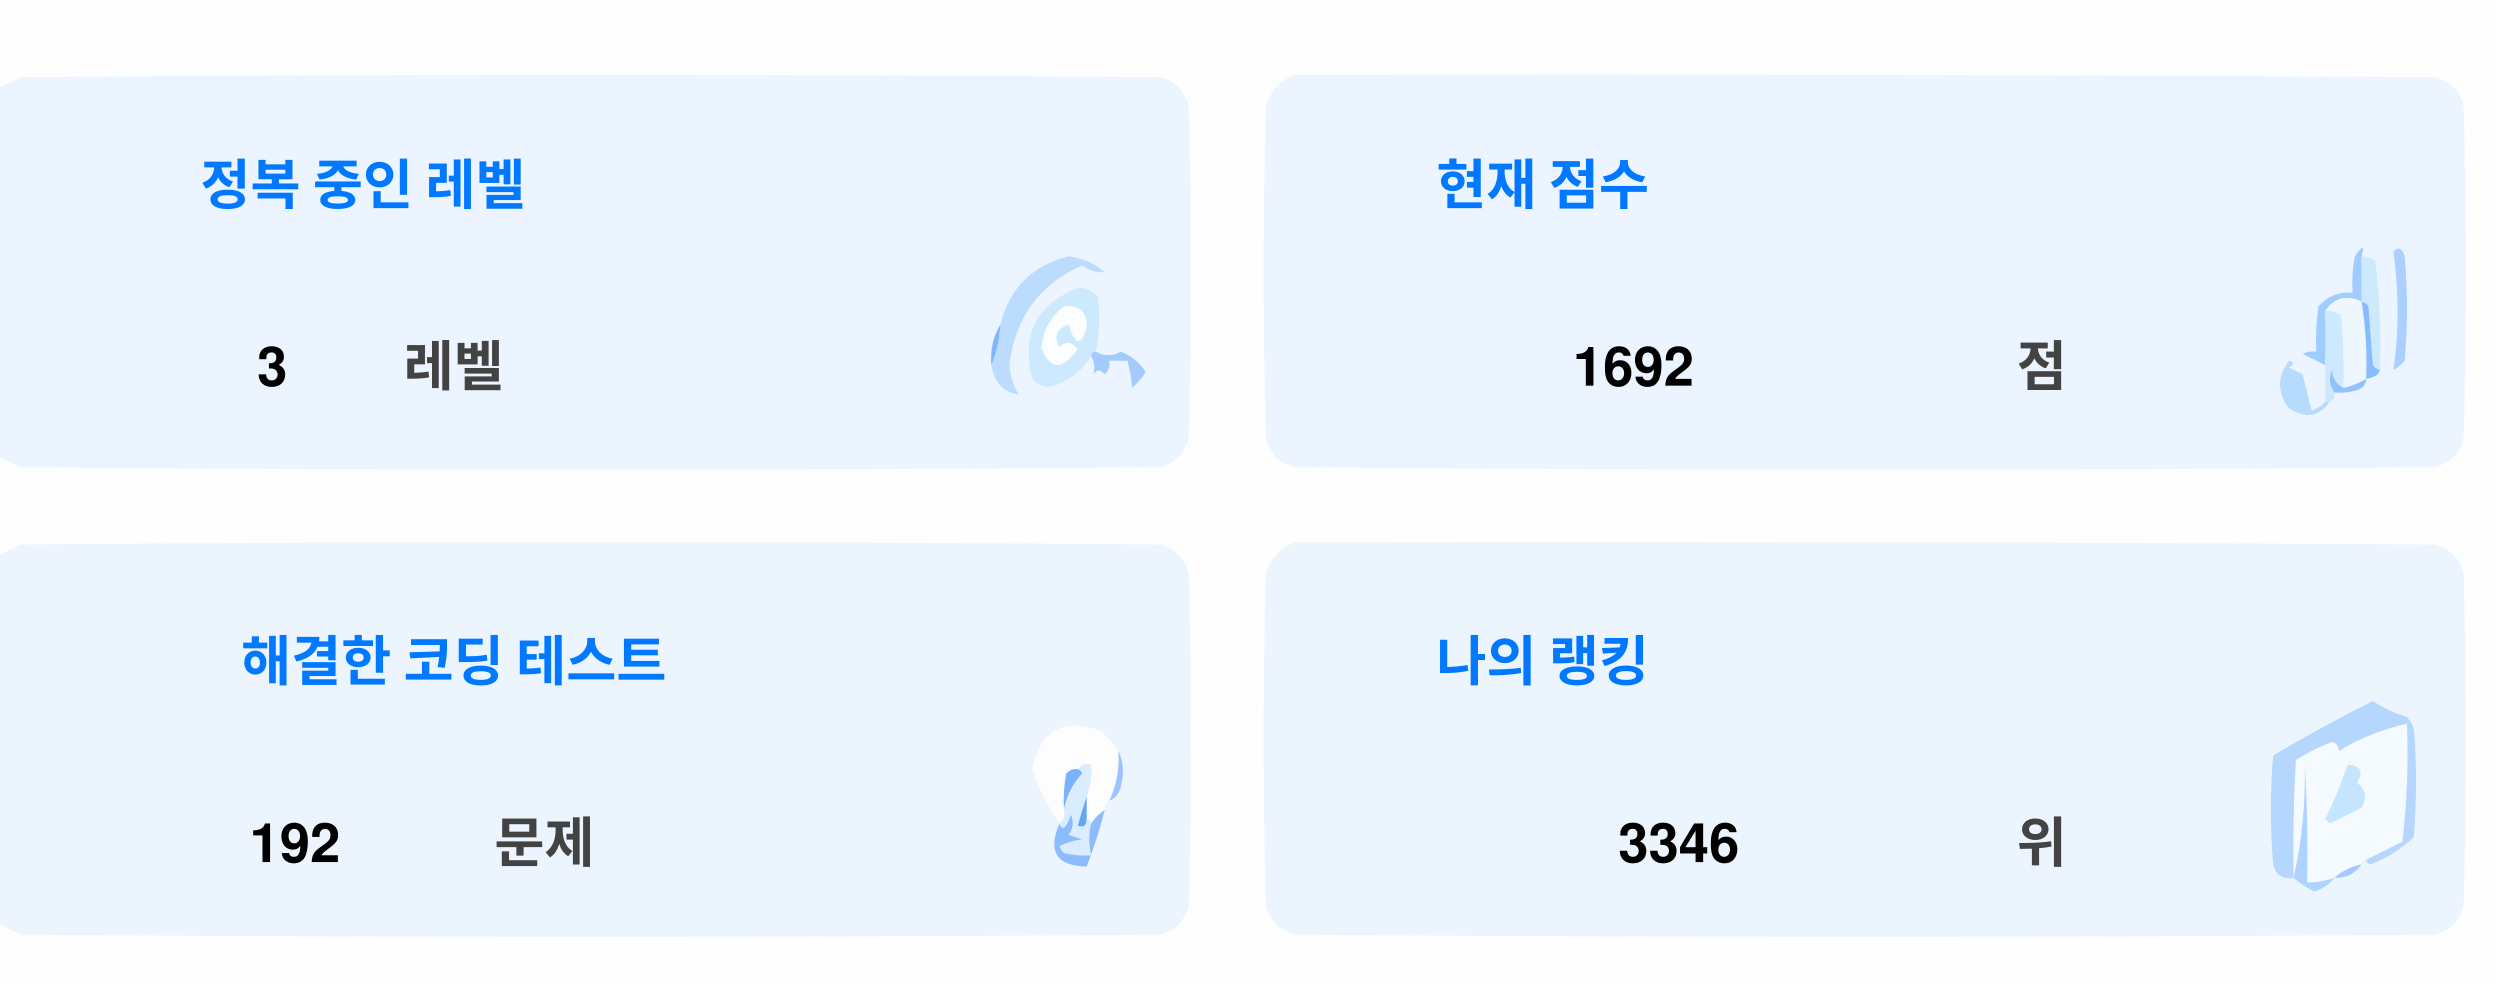
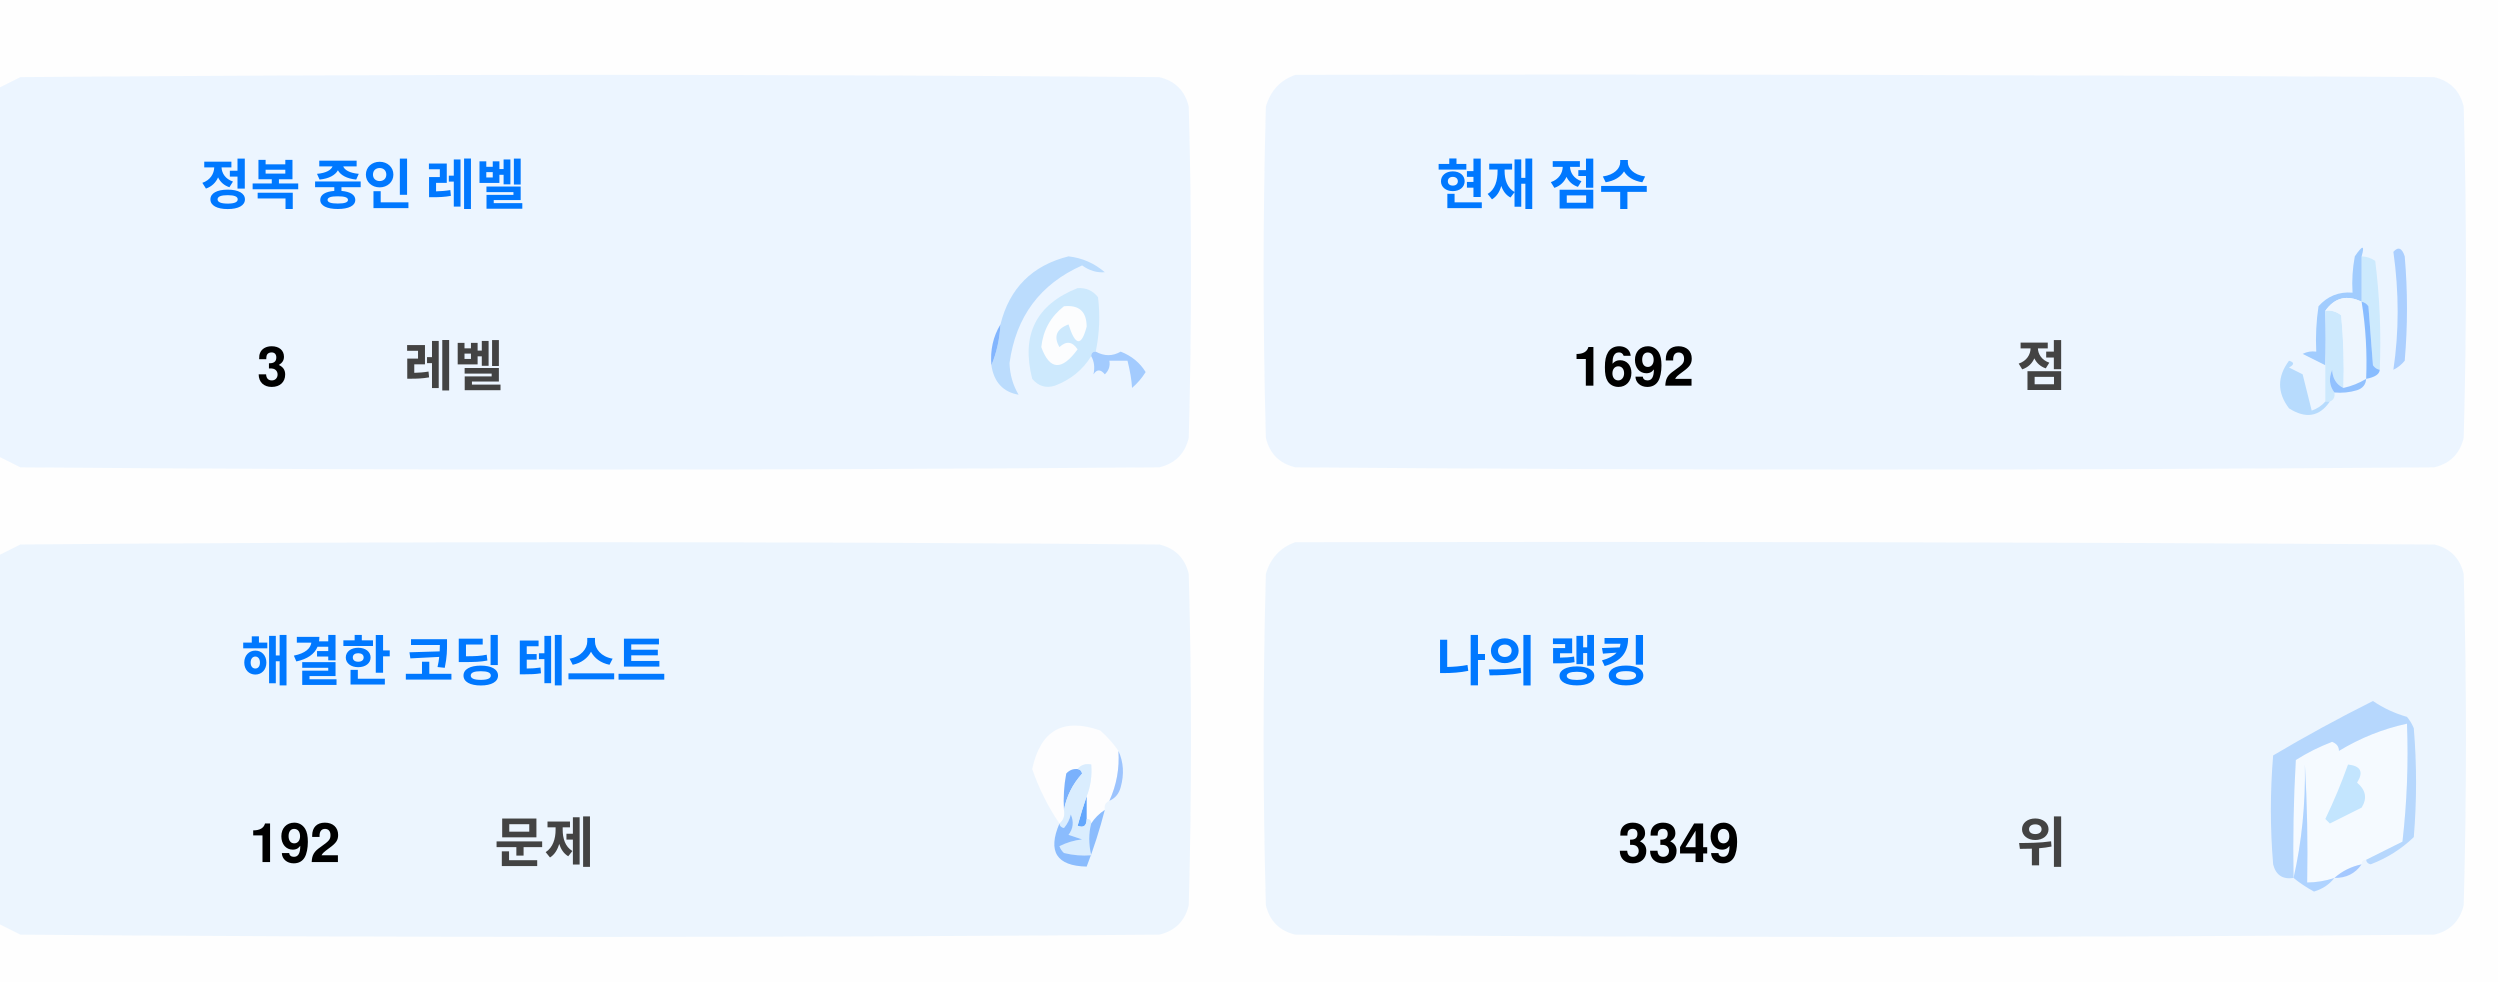
<svg xmlns="http://www.w3.org/2000/svg" version="1.1" width="551px" height="217px" style="shape-rendering:geometricPrecision; text-rendering:geometricPrecision; image-rendering:optimizeQuality; fill-rule:evenodd; clip-rule:evenodd">
  <style>.title {fill: #434343;font-size: 1rem;line-height: 1.5rem;font-weight: bold;font-family: -apple-system, BlinkMacSystemFont, Segoe UI, Helvetica, Arial, sans-serif, Apple Color Emoji, Segoe UI Emoji;}.desc {fill: #434343;font-size: 2.5rem;font-weight: bold;line-height: 1.5rem;font-family: -apple-system, BlinkMacSystemFont, Segoe UI, Helvetica, Arial, sans-serif, Apple Color Emoji, Segoe UI Emoji;}.desc-2 {fill: #434343;font-size: 1rem;font-weight: bold;line-height: 1.5rem;font-family: -apple-system, BlinkMacSystemFont, Segoe UI, Helvetica, Arial, sans-serif, Apple Color Emoji, Segoe UI Emoji;}.text, .desc {animation: twinkling 4s ease-in-out infinite;}@keyframes twinkling {40% { opacity: 1; }50% { opacity: 0.5; }60% { opacity: 1; }70% { opacity: 0.5; }80% { opacity: 1; }}</style>
  <g>
    <path style="opacity:1" fill="#fefefe" d="M -0.5,-0.5 C 183.167,-0.5 366.833,-0.5 550.5,-0.5C 550.5,71.833 550.5,144.167 550.5,216.5C 366.833,216.5 183.167,216.5 -0.5,216.5C -0.5,212.167 -0.5,207.833 -0.5,203.5C 1.14,204.32 2.807,205.153 4.5,206C 88.167,206.667 171.833,206.667 255.5,206C 259,205.167 261.167,203 262,199.5C 262.667,175.167 262.667,150.833 262,126.5C 261.167,123 259,120.833 255.5,120C 171.833,119.333 88.167,119.333 4.5,120C 2.807,120.847 1.14,121.68 -0.5,122.5C -0.5,115.167 -0.5,107.833 -0.5,100.5C 1.14,101.32 2.807,102.153 4.5,103C 88.167,103.667 171.833,103.667 255.5,103C 259,102.167 261.167,100 262,96.5C 262.667,72.167 262.667,47.833 262,23.5C 261.167,20 259,17.833 255.5,17C 171.833,16.333 88.167,16.333 4.5,17C 2.807,17.847 1.14,18.68 -0.5,19.5C -0.5,12.833 -0.5,6.167 -0.5,-0.5 Z" />
  </g>
  <g>
    <path style="opacity:1" fill="#ecf5ff" d="M -0.5,100.5 C -0.5,73.5 -0.5,46.5 -0.5,19.5C 1.14,18.68 2.807,17.847 4.5,17C 88.167,16.333 171.833,16.333 255.5,17C 259,17.833 261.167,20 262,23.5C 262.667,47.833 262.667,72.167 262,96.5C 261.167,100 259,102.167 255.5,103C 171.833,103.667 88.167,103.667 4.5,103C 2.807,102.153 1.14,101.32 -0.5,100.5 Z" />
  </g>
  <g>
    <path style="opacity:1" fill="#ecf5ff" d="M 285.5,16.5 C 369.167,16.333 452.834,16.5 536.5,17C 540,17.833 542.167,20 543,23.5C 543.667,47.833 543.667,72.167 543,96.5C 542.167,100 540,102.167 536.5,103C 452.833,103.667 369.167,103.667 285.5,103C 282,102.167 279.833,100 279,96.5C 278.333,72.167 278.333,47.833 279,23.5C 280.018,19.985 282.185,17.652 285.5,16.5 Z" />
  </g>
  <g>
    <path style="opacity:1" fill="#cdeafd" d="M 520.5,56.5 C 521.583,56.539 522.583,56.873 523.5,57.5C 524.498,65.472 524.831,73.472 524.5,81.5C 523.883,81.389 523.383,81.056 523,80.5C 522.667,76.167 522.333,71.833 522,67.5C 521.617,66.944 521.117,66.611 520.5,66.5C 520.5,63.167 520.5,59.833 520.5,56.5 Z" />
  </g>
  <g>
    <path style="opacity:1" fill="#abcfff" d="M 527.5,55.5 C 528.566,54.308 529.399,54.641 530,56.5C 530.667,64.167 530.667,71.833 530,79.5C 529.311,80.357 528.478,81.023 527.5,81.5C 528.758,73.08 528.758,64.414 527.5,55.5 Z" />
  </g>
  <g>
    <path style="opacity:1" fill="#bbdcfd" d="M 218.5,80.5 C 219.657,77.727 220.324,74.727 220.5,71.5C 222.49,63.51 227.49,58.51 235.5,56.5C 238.528,56.847 241.194,58.014 243.5,60C 241.744,60.141 240.078,59.641 238.5,58.5C 229.247,62.607 223.914,69.773 222.5,80C 222.565,82.526 223.232,84.859 224.5,87C 221.07,86.397 219.07,84.231 218.5,80.5 Z" />
  </g>
  <g>
    <path style="opacity:1" fill="#cde9fd" d="M 241.5,77.5 C 240.833,77.5 240.5,77.833 240.5,78.5C 238.628,81.529 235.961,83.695 232.5,85C 230.536,85.624 228.869,85.124 227.5,83.5C 225.021,73.791 228.354,67.124 237.5,63.5C 239.374,63.39 240.874,64.056 242,65.5C 242.497,69.524 242.331,73.524 241.5,77.5 Z" />
  </g>
  <g>
    <path style="opacity:1" fill="#fcfdfe" d="M 234.5,67.5 C 237.826,67.162 239.493,68.662 239.5,72C 238.334,76.434 237,76.267 235.5,71.5C 232.832,72.515 232.166,74.182 233.5,76.5C 235.017,75.089 236.351,75.256 237.5,77C 234.006,81.771 231.34,81.605 229.5,76.5C 229.904,72.771 231.571,69.771 234.5,67.5 Z" />
  </g>
  <g>
    <path style="opacity:1" fill="#a1ccfe" d="M 520.5,56.5 C 520.5,59.833 520.5,63.167 520.5,66.5C 517.238,64.922 514.572,65.589 512.5,68.5C 512.617,72.81 512.617,76.81 512.5,80.5C 510.86,79.68 509.193,78.847 507.5,78C 508.448,77.517 509.448,77.35 510.5,77.5C 510.335,74.15 510.502,70.817 511,67.5C 512.995,65.253 515.495,64.253 518.5,64.5C 518.336,61.813 518.503,59.146 519,56.5C 520.731,53.969 521.231,53.969 520.5,56.5 Z" />
  </g>
  <g>
    <path style="opacity:1" fill="#cde9fd" d="M 512.5,68.5 C 513.822,68.33 514.989,68.663 516,69.5C 516.499,74.823 516.666,80.156 516.5,85.5C 514.955,84.77 514.122,83.437 514,81.5C 513.22,83.387 513.387,85.054 514.5,86.5C 514.672,87.492 514.338,88.158 513.5,88.5C 513.167,88.5 512.833,88.5 512.5,88.5C 512.5,85.833 512.5,83.167 512.5,80.5C 512.617,76.81 512.617,72.81 512.5,68.5 Z" />
  </g>
  <g>
    <path style="opacity:1" fill="#eef6fe" d="M 520.5,66.5 C 521.407,72.106 521.74,77.773 521.5,83.5C 519.95,84.441 518.284,85.108 516.5,85.5C 516.666,80.156 516.499,74.823 516,69.5C 514.989,68.663 513.822,68.33 512.5,68.5C 514.572,65.589 517.238,64.922 520.5,66.5 Z" />
  </g>
  <g>
    <path style="opacity:1" fill="#88bcff" d="M 520.5,66.5 C 521.117,66.611 521.617,66.944 522,67.5C 522.333,71.833 522.667,76.167 523,80.5C 523.383,81.056 523.883,81.389 524.5,81.5C 524.445,82.469 523.445,83.136 521.5,83.5C 521.74,77.773 521.407,72.106 520.5,66.5 Z" />
  </g>
  <g>
    <path style="opacity:1" fill="#82b5fe" d="M 220.5,71.5 C 220.324,74.727 219.657,77.727 218.5,80.5C 218.215,77.171 218.882,74.171 220.5,71.5 Z" />
  </g>
  <g>
    <path style="opacity:1" fill="#a3cbfe" d="M 240.5,78.5 C 240.5,77.833 240.833,77.5 241.5,77.5C 243.391,78.536 245.224,78.536 247,77.5C 249.391,78.429 251.225,79.929 252.5,82C 251.681,83.319 250.681,84.486 249.5,85.5C 249.409,83.777 249.075,81.777 248.5,79.5C 247.167,79.5 245.833,79.5 244.5,79.5C 244.719,80.675 244.386,81.675 243.5,82.5C 242.575,81.359 241.741,81.359 241,82.5C 241.331,80.981 241.164,79.648 240.5,78.5 Z" />
  </g>
  <g>
    <path style="opacity:1" fill="#b7dbfd" d="M 512.5,88.5 C 512.833,88.5 513.167,88.5 513.5,88.5C 511.199,91.857 508.199,92.357 504.5,90C 501.872,86.535 501.872,83.035 504.5,79.5C 505.696,79.846 505.696,80.346 504.5,81C 505.5,81.5 506.5,82 507.5,82.5C 508.167,85.167 508.833,87.833 509.5,90.5C 510.739,90.058 511.739,89.391 512.5,88.5 Z" />
  </g>
  <g>
    <path style="opacity:1" fill="#92c1fe" d="M 516.5,85.5 C 518.284,85.108 519.95,84.441 521.5,83.5C 521.423,84.75 520.756,85.583 519.5,86C 517.866,86.493 516.199,86.66 514.5,86.5C 513.387,85.054 513.22,83.387 514,81.5C 514.122,83.437 514.955,84.77 516.5,85.5 Z" />
  </g>
  <g>
    <path style="opacity:1" fill="#ecf5fe" d="M -0.5,203.5 C -0.5,176.5 -0.5,149.5 -0.5,122.5C 1.14,121.68 2.807,120.847 4.5,120C 88.167,119.333 171.833,119.333 255.5,120C 259,120.833 261.167,123 262,126.5C 262.667,150.833 262.667,175.167 262,199.5C 261.167,203 259,205.167 255.5,206C 171.833,206.667 88.167,206.667 4.5,206C 2.807,205.153 1.14,204.32 -0.5,203.5 Z" />
  </g>
  <g>
    <path style="opacity:1" fill="#ecf5fe" d="M 285.5,119.5 C 369.167,119.333 452.834,119.5 536.5,120C 540,120.833 542.167,123 543,126.5C 543.667,150.833 543.667,175.167 543,199.5C 542.167,203 540,205.167 536.5,206C 452.833,206.667 369.167,206.667 285.5,206C 282,205.167 279.833,203 279,199.5C 278.333,175.167 278.333,150.833 279,126.5C 280.018,122.985 282.185,120.652 285.5,119.5 Z" />
  </g>
  <g>
    <path style="opacity:1" fill="#fdfdfe" d="M 246.5,165.5 C 246.758,169.367 246.092,173.034 244.5,176.5C 243.662,176.842 243.328,177.508 243.5,178.5C 242.272,179.306 241.272,180.306 240.5,181.5C 240.5,180.833 240.167,180.5 239.5,180.5C 239.5,178.833 239.5,177.167 239.5,175.5C 240.369,173.283 240.702,170.95 240.5,168.5C 239.209,168.263 238.209,168.596 237.5,169.5C 236.504,169.414 235.671,169.748 235,170.5C 234.503,173.146 234.336,175.813 234.5,178.5C 234.737,179.791 234.404,180.791 233.5,181.5C 230.986,177.806 228.986,173.806 227.5,169.5C 229.309,160.957 234.309,158.124 242.5,161C 244.07,162.397 245.404,163.897 246.5,165.5 Z" />
  </g>
  <g>
    <path style="opacity:1" fill="#f5faff" d="M 521.5,189.5 C 520.833,189.5 520.5,189.833 520.5,190.5C 518.181,190.992 516.181,191.992 514.5,193.5C 512.565,194.15 510.565,194.483 508.5,194.5C 508.666,185.827 508.5,177.16 508,168.5C 508.141,177.227 507.308,185.56 505.5,193.5C 505.334,184.827 505.5,176.16 506,167.5C 508.527,165.903 511.194,164.57 514,163.5C 515.011,163.892 515.511,164.559 515.5,165.5C 520.21,162.641 525.21,160.641 530.5,159.5C 530.831,168.192 530.498,176.859 529.5,185.5C 526.807,186.847 524.14,188.18 521.5,189.5 Z" />
  </g>
  <g>
    <path style="opacity:1" fill="#b6d7fd" d="M 521.5,189.5 C 524.14,188.18 526.807,186.847 529.5,185.5C 530.498,176.859 530.831,168.192 530.5,159.5C 525.21,160.641 520.21,162.641 515.5,165.5C 515.511,164.559 515.011,163.892 514,163.5C 511.194,164.57 508.527,165.903 506,167.5C 505.5,176.16 505.334,184.827 505.5,193.5C 503.089,193.863 501.589,192.863 501,190.5C 500.333,182.5 500.333,174.5 501,166.5C 508.173,162.246 515.507,158.246 523,154.5C 525.304,156.068 527.804,157.235 530.5,158C 531.126,158.75 531.626,159.584 532,160.5C 532.667,168.5 532.667,176.5 532,184.5C 529.292,187.111 526.125,189.111 522.5,190.5C 521.893,190.376 521.56,190.043 521.5,189.5 Z" />
  </g>
  <g>
    <path style="opacity:1" fill="#c3e5fe" d="M 517.5,168.5 C 520.317,168.801 520.984,170.134 519.5,172.5C 521.439,174.122 521.772,175.956 520.5,178C 518.167,179.167 515.833,180.333 513.5,181.5C 513.167,181.167 512.833,180.833 512.5,180.5C 514.414,176.515 516.081,172.515 517.5,168.5 Z" />
  </g>
  <g>
    <path style="opacity:1" fill="#7ab1fc" d="M 237.5,169.5 C 238.043,169.56 238.376,169.893 238.5,170.5C 236.395,172.836 235.062,175.503 234.5,178.5C 234.336,175.813 234.503,173.146 235,170.5C 235.671,169.748 236.504,169.414 237.5,169.5 Z" />
  </g>
  <g>
    <path style="opacity:1" fill="#afd3ff" d="M 514.5,193.5 C 513.378,194.947 511.878,195.947 510,196.5C 508.348,195.601 506.848,194.601 505.5,193.5C 507.308,185.56 508.141,177.227 508,168.5C 508.5,177.16 508.666,185.827 508.5,194.5C 510.565,194.483 512.565,194.15 514.5,193.5 Z" />
  </g>
  <g>
    <path style="opacity:1" fill="#9cc3fd" d="M 246.5,165.5 C 247.634,167.966 247.801,170.633 247,173.5C 246.623,174.942 245.79,175.942 244.5,176.5C 246.092,173.034 246.758,169.367 246.5,165.5 Z" />
  </g>
  <g>
    <path style="opacity:1" fill="#62a6fc" d="M 239.5,175.5 C 239.5,177.167 239.5,178.833 239.5,180.5C 239.483,182.028 238.816,182.528 237.5,182C 238.117,179.723 238.784,177.556 239.5,175.5 Z" />
  </g>
  <g>
    <path style="opacity:1" fill="#daedfe" d="M 237.5,169.5 C 238.209,168.596 239.209,168.263 240.5,168.5C 240.702,170.95 240.369,173.283 239.5,175.5C 238.784,177.556 238.117,179.723 237.5,182C 238.816,182.528 239.483,182.028 239.5,180.5C 240.167,180.5 240.5,180.833 240.5,181.5C 239.918,183.669 239.918,186.002 240.5,188.5C 238.473,188.662 236.473,188.495 234.5,188C 234.043,187.586 233.709,187.086 233.5,186.5C 235.078,185.702 236.744,185.202 238.5,185C 237.5,184.667 236.5,184.333 235.5,184C 236.554,182.612 236.72,181.112 236,179.5C 235.751,180.624 235.251,181.624 234.5,182.5C 233.893,182.376 233.56,182.043 233.5,181.5C 234.404,180.791 234.737,179.791 234.5,178.5C 235.062,175.503 236.395,172.836 238.5,170.5C 238.376,169.893 238.043,169.56 237.5,169.5 Z" />
  </g>
  <g>
    <path style="opacity:1" fill="#8bbcfd" d="M 243.5,178.5 C 242.395,182.803 241.062,186.969 239.5,191C 232.857,190.847 230.857,187.68 233.5,181.5C 233.56,182.043 233.893,182.376 234.5,182.5C 235.251,181.624 235.751,180.624 236,179.5C 236.72,181.112 236.554,182.612 235.5,184C 236.5,184.333 237.5,184.667 238.5,185C 236.744,185.202 235.078,185.702 233.5,186.5C 233.709,187.086 234.043,187.586 234.5,188C 236.473,188.495 238.473,188.662 240.5,188.5C 239.918,186.002 239.918,183.669 240.5,181.5C 241.272,180.306 242.272,179.306 243.5,178.5 Z" />
  </g>
  <g>
    <path style="opacity:1" fill="#a4c8ff" d="M 520.5,190.5 C 519.089,192.539 517.089,193.539 514.5,193.5C 516.181,191.992 518.181,190.992 520.5,190.5 Z" />
  </g>
  <text text-anchor="middle" x="80" y="45" class="title" style="fill:#0078ff;" stroke="#none" stroke-width="1">정복 중인 레벨</text>
  <text text-anchor="middle" x="60" y="85" class="desc" style="fill:#000000;" stroke="#none" stroke-width="1">3</text>
  <text text-anchor="middle" x="100" y="85" class="desc-2" style="fill:#434343;" stroke="#none" stroke-width="1">레벨</text>
  <text text-anchor="middle" x="340" y="45" class="title" style="fill:#0078ff;" stroke="#none" stroke-width="1">현재 점수</text>
  <text text-anchor="middle" x="360" y="85" class="desc" style="fill:#000000;" stroke="#none" stroke-width="1">1692</text>
  <text text-anchor="middle" x="450" y="85" class="desc-2" style="fill:#434343;" stroke="#none" stroke-width="1">점</text>
  <text text-anchor="middle" x="100" y="150" class="title" style="fill:#0078ff;" stroke="#none" stroke-width="1">해결한 코딩 테스트</text>
  <text text-anchor="middle" x="65" y="190" class="desc" style="fill:#000000;" stroke="#none" stroke-width="1">192</text>
  <text text-anchor="middle" x="120" y="190" class="desc-2" style="fill:#434343;" stroke="#none" stroke-width="1">문제</text>
  <text text-anchor="middle" x="340" y="150" class="title" style="fill:#0078ff;" stroke="#none" stroke-width="1">나의 랭킹</text>
-   <text text-anchor="middle" x="370" y="190" class="desc" style="fill:#000000;" stroke="#none" stroke-width="1">3346</text>
+   <text text-anchor="middle" x="370" y="190" class="desc" style="fill:#000000;" stroke="#none" stroke-width="1">3349</text>
  <text text-anchor="middle" x="450" y="190" class="desc-2" style="fill:#434343;" stroke="#none" stroke-width="1">위</text>
</svg>
